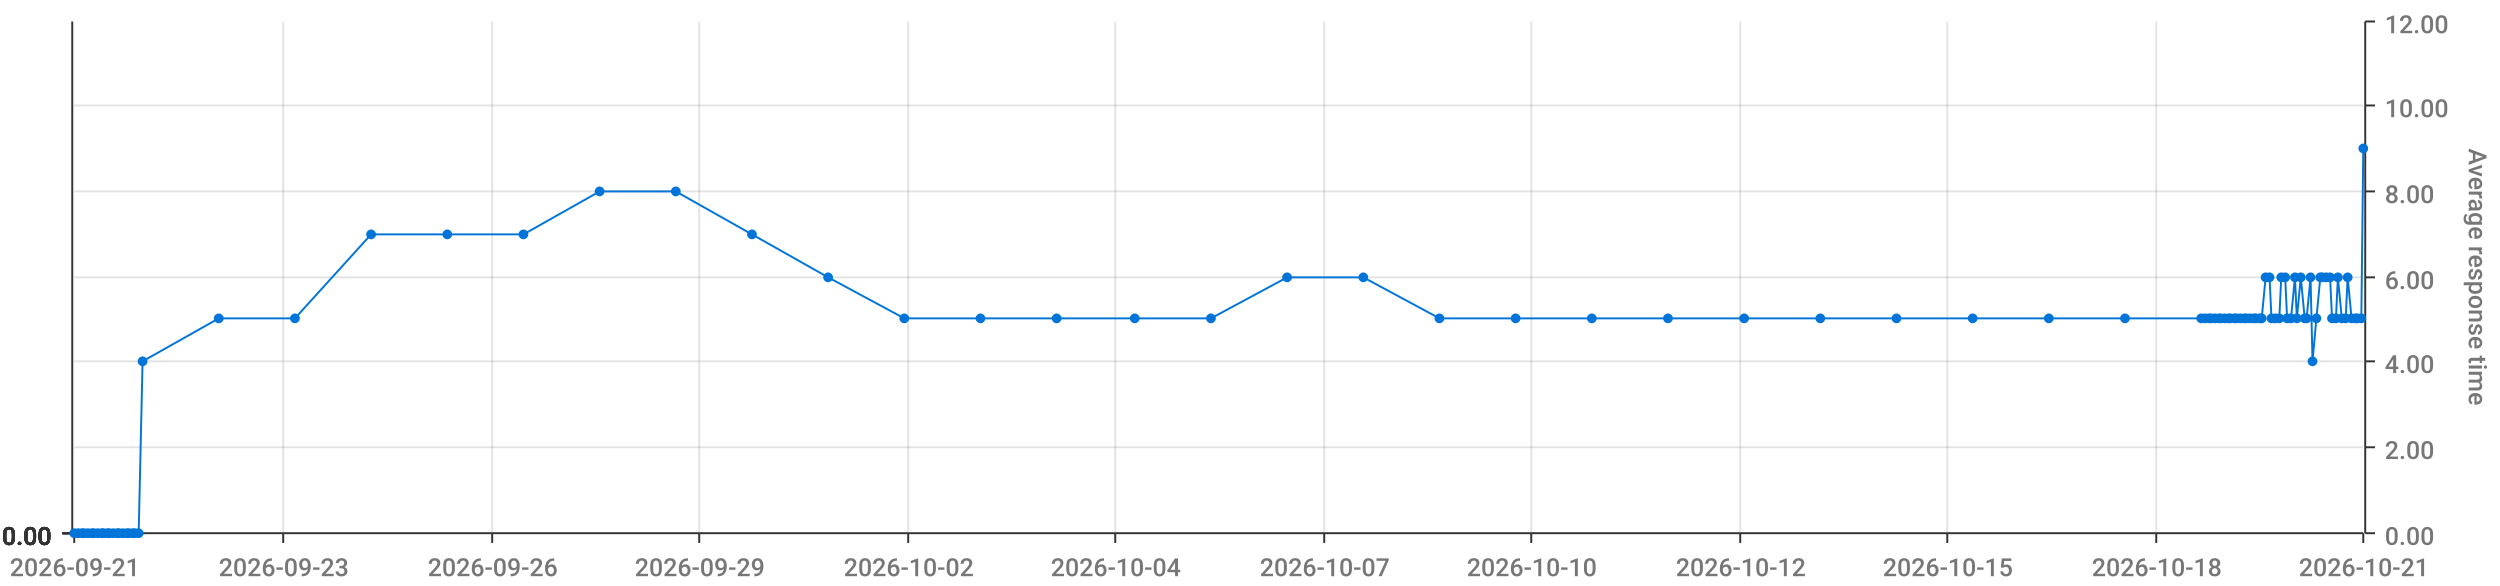
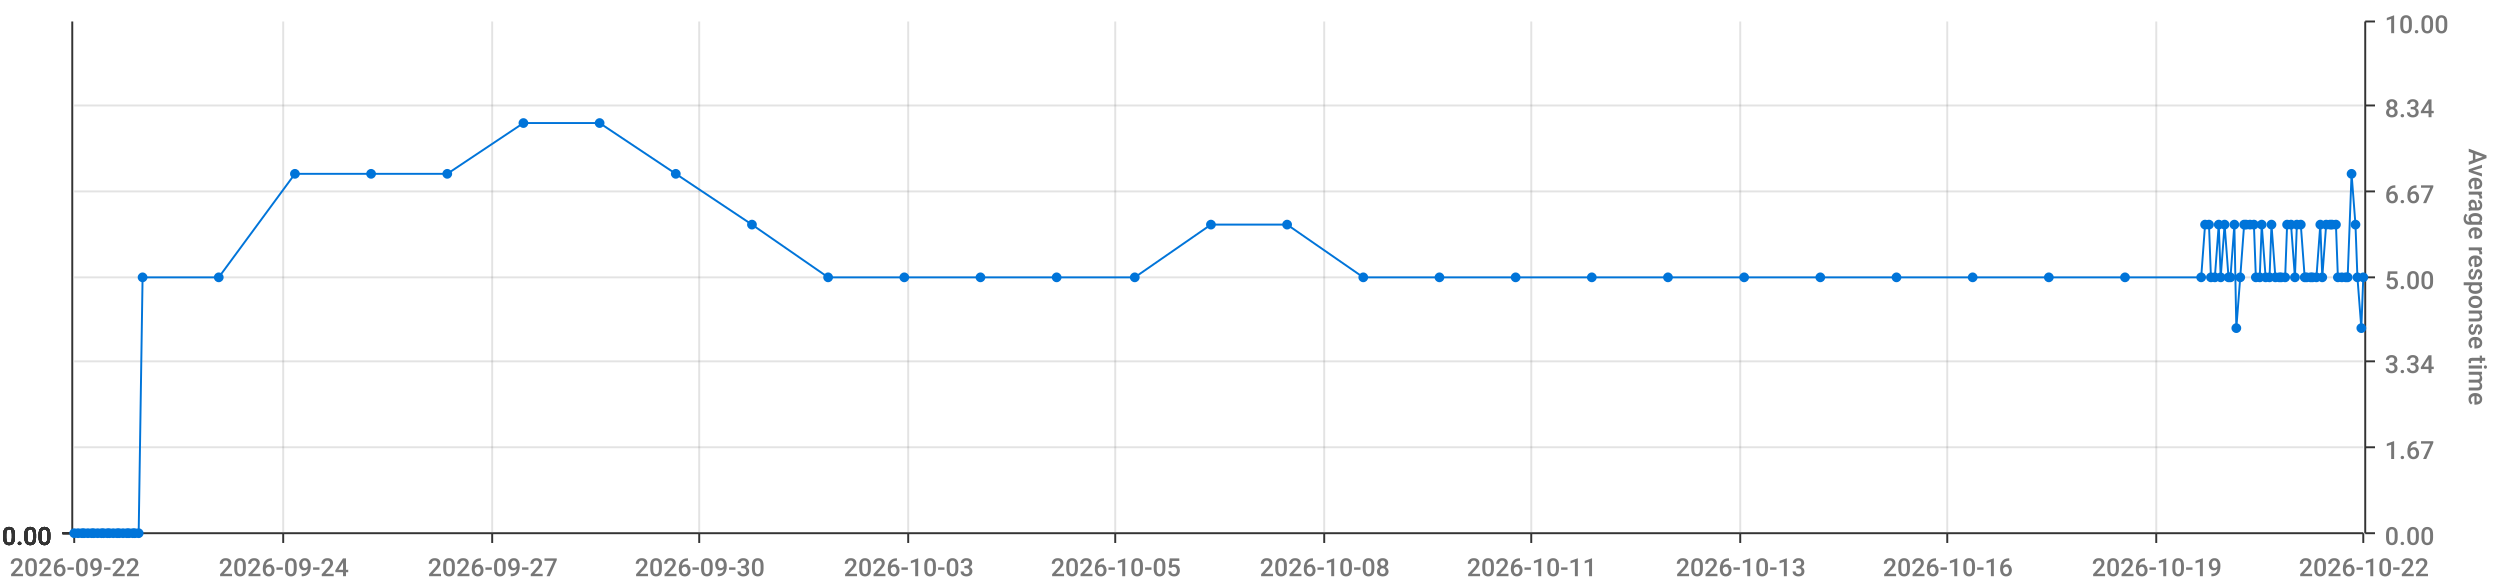
<svg xmlns="http://www.w3.org/2000/svg" viewBox="0 0 1280 300">
  <path d="M 0 0 L 1280 0 L 1280 300 L 0 300 L 0 0" style="stroke-width:0;stroke:rgba(255,255,255,1.0);fill:rgba(255,255,255,0.0)" />
  <path d="M 38 11 L 1210 11 L 1210 273 L 38 273 L 38 11" style="stroke-width:0;stroke:rgba(255,255,255,1.0);fill:rgba(255,255,255,0.0)" />
  <path d="M 38 273 L 1210 273" style="stroke-width:1;stroke:rgba(51,51,51,1.0);fill:rgba(255,255,255,0.0)" />
  <path d="M 38 273 L 38 278" style="stroke-width:1;stroke:rgba(51,51,51,1.0);fill:rgba(255,255,255,0.0)" />
-   <text x="5" y="295" style="stroke-width:0;stroke:none;fill:rgba(119,119,119,1.0);font-size:12.8px;font-family:'Roboto Medium',sans-serif">2026-09-21</text>
+   <text x="5" y="295" style="stroke-width:0;stroke:none;fill:rgba(119,119,119,1.0);font-size:12.8px;font-family:'Roboto Medium',sans-serif">2026-09-22</text>
  <path d="M 145 273 L 145 278" style="stroke-width:1;stroke:rgba(51,51,51,1.0);fill:rgba(255,255,255,0.0)" />
-   <text x="112" y="295" style="stroke-width:0;stroke:none;fill:rgba(119,119,119,1.0);font-size:12.8px;font-family:'Roboto Medium',sans-serif">2026-09-23</text>
+   <text x="112" y="295" style="stroke-width:0;stroke:none;fill:rgba(119,119,119,1.0);font-size:12.8px;font-family:'Roboto Medium',sans-serif">2026-09-24</text>
  <path d="M 252 273 L 252 278" style="stroke-width:1;stroke:rgba(51,51,51,1.0);fill:rgba(255,255,255,0.0)" />
-   <text x="219" y="295" style="stroke-width:0;stroke:none;fill:rgba(119,119,119,1.0);font-size:12.8px;font-family:'Roboto Medium',sans-serif">2026-09-26</text>
+   <text x="219" y="295" style="stroke-width:0;stroke:none;fill:rgba(119,119,119,1.0);font-size:12.8px;font-family:'Roboto Medium',sans-serif">2026-09-27</text>
  <path d="M 358 273 L 358 278" style="stroke-width:1;stroke:rgba(51,51,51,1.0);fill:rgba(255,255,255,0.0)" />
-   <text x="325" y="295" style="stroke-width:0;stroke:none;fill:rgba(119,119,119,1.0);font-size:12.8px;font-family:'Roboto Medium',sans-serif">2026-09-29</text>
+   <text x="325" y="295" style="stroke-width:0;stroke:none;fill:rgba(119,119,119,1.0);font-size:12.8px;font-family:'Roboto Medium',sans-serif">2026-09-30</text>
  <path d="M 465 273 L 465 278" style="stroke-width:1;stroke:rgba(51,51,51,1.0);fill:rgba(255,255,255,0.0)" />
-   <text x="432" y="295" style="stroke-width:0;stroke:none;fill:rgba(119,119,119,1.0);font-size:12.8px;font-family:'Roboto Medium',sans-serif">2026-10-02</text>
+   <text x="432" y="295" style="stroke-width:0;stroke:none;fill:rgba(119,119,119,1.0);font-size:12.8px;font-family:'Roboto Medium',sans-serif">2026-10-03</text>
  <path d="M 571 273 L 571 278" style="stroke-width:1;stroke:rgba(51,51,51,1.0);fill:rgba(255,255,255,0.0)" />
-   <text x="538" y="295" style="stroke-width:0;stroke:none;fill:rgba(119,119,119,1.0);font-size:12.8px;font-family:'Roboto Medium',sans-serif">2026-10-04</text>
+   <text x="538" y="295" style="stroke-width:0;stroke:none;fill:rgba(119,119,119,1.0);font-size:12.8px;font-family:'Roboto Medium',sans-serif">2026-10-05</text>
  <path d="M 678 273 L 678 278" style="stroke-width:1;stroke:rgba(51,51,51,1.0);fill:rgba(255,255,255,0.0)" />
-   <text x="645" y="295" style="stroke-width:0;stroke:none;fill:rgba(119,119,119,1.0);font-size:12.8px;font-family:'Roboto Medium',sans-serif">2026-10-07</text>
+   <text x="645" y="295" style="stroke-width:0;stroke:none;fill:rgba(119,119,119,1.0);font-size:12.8px;font-family:'Roboto Medium',sans-serif">2026-10-08</text>
  <path d="M 784 273 L 784 278" style="stroke-width:1;stroke:rgba(51,51,51,1.0);fill:rgba(255,255,255,0.0)" />
-   <text x="751" y="295" style="stroke-width:0;stroke:none;fill:rgba(119,119,119,1.0);font-size:12.8px;font-family:'Roboto Medium',sans-serif">2026-10-10</text>
+   <text x="751" y="295" style="stroke-width:0;stroke:none;fill:rgba(119,119,119,1.0);font-size:12.8px;font-family:'Roboto Medium',sans-serif">2026-10-11</text>
  <path d="M 891 273 L 891 278" style="stroke-width:1;stroke:rgba(51,51,51,1.0);fill:rgba(255,255,255,0.0)" />
-   <text x="858" y="295" style="stroke-width:0;stroke:none;fill:rgba(119,119,119,1.0);font-size:12.8px;font-family:'Roboto Medium',sans-serif">2026-10-12</text>
+   <text x="858" y="295" style="stroke-width:0;stroke:none;fill:rgba(119,119,119,1.0);font-size:12.8px;font-family:'Roboto Medium',sans-serif">2026-10-13</text>
  <path d="M 997 273 L 997 278" style="stroke-width:1;stroke:rgba(51,51,51,1.0);fill:rgba(255,255,255,0.0)" />
-   <text x="964" y="295" style="stroke-width:0;stroke:none;fill:rgba(119,119,119,1.0);font-size:12.8px;font-family:'Roboto Medium',sans-serif">2026-10-15</text>
+   <text x="964" y="295" style="stroke-width:0;stroke:none;fill:rgba(119,119,119,1.0);font-size:12.8px;font-family:'Roboto Medium',sans-serif">2026-10-16</text>
  <path d="M 1104 273 L 1104 278" style="stroke-width:1;stroke:rgba(51,51,51,1.0);fill:rgba(255,255,255,0.0)" />
-   <text x="1071" y="295" style="stroke-width:0;stroke:none;fill:rgba(119,119,119,1.0);font-size:12.8px;font-family:'Roboto Medium',sans-serif">2026-10-18</text>
+   <text x="1071" y="295" style="stroke-width:0;stroke:none;fill:rgba(119,119,119,1.0);font-size:12.8px;font-family:'Roboto Medium',sans-serif">2026-10-19</text>
  <path d="M 1210 273 L 1210 278" style="stroke-width:1;stroke:rgba(51,51,51,1.0);fill:rgba(255,255,255,0.0)" />
-   <text x="1177" y="295" style="stroke-width:0;stroke:none;fill:rgba(119,119,119,1.0);font-size:12.8px;font-family:'Roboto Medium',sans-serif">2026-10-21</text>
+   <text x="1177" y="295" style="stroke-width:0;stroke:none;fill:rgba(119,119,119,1.0);font-size:12.8px;font-family:'Roboto Medium',sans-serif">2026-10-22</text>
  <path d="M 145 273 L 145 11" style="stroke-width:1;stroke:rgba(119,119,119,0.2);fill:none" />
  <path d="M 252 273 L 252 11" style="stroke-width:1;stroke:rgba(119,119,119,0.2);fill:none" />
  <path d="M 358 273 L 358 11" style="stroke-width:1;stroke:rgba(119,119,119,0.2);fill:none" />
  <path d="M 465 273 L 465 11" style="stroke-width:1;stroke:rgba(119,119,119,0.2);fill:none" />
  <path d="M 571 273 L 571 11" style="stroke-width:1;stroke:rgba(119,119,119,0.2);fill:none" />
  <path d="M 678 273 L 678 11" style="stroke-width:1;stroke:rgba(119,119,119,0.2);fill:none" />
  <path d="M 784 273 L 784 11" style="stroke-width:1;stroke:rgba(119,119,119,0.2);fill:none" />
  <path d="M 891 273 L 891 11" style="stroke-width:1;stroke:rgba(119,119,119,0.2);fill:none" />
  <path d="M 997 273 L 997 11" style="stroke-width:1;stroke:rgba(119,119,119,0.2);fill:none" />
  <path d="M 1104 273 L 1104 11" style="stroke-width:1;stroke:rgba(119,119,119,0.2);fill:none" />
  <path d="M 1211 273 L 1211 11" style="stroke-width:1;stroke:rgba(51,51,51,1.0);fill:rgba(255,255,255,0.0)" />
  <path d="M 1211 273 L 1216 273" style="stroke-width:1;stroke:rgba(51,51,51,1.0);fill:rgba(255,255,255,0.0)" />
  <text x="1221" y="279" style="stroke-width:0;stroke:none;fill:rgba(119,119,119,1.0);font-size:12.8px;font-family:'Roboto Medium',sans-serif">0.00</text>
  <path d="M 1211 229 L 1216 229" style="stroke-width:1;stroke:rgba(51,51,51,1.0);fill:rgba(255,255,255,0.0)" />
-   <text x="1221" y="235" style="stroke-width:0;stroke:none;fill:rgba(119,119,119,1.0);font-size:12.8px;font-family:'Roboto Medium',sans-serif">2.00</text>
+   <text x="1221" y="235" style="stroke-width:0;stroke:none;fill:rgba(119,119,119,1.0);font-size:12.8px;font-family:'Roboto Medium',sans-serif">1.67</text>
  <path d="M 1211 185 L 1216 185" style="stroke-width:1;stroke:rgba(51,51,51,1.0);fill:rgba(255,255,255,0.0)" />
-   <text x="1221" y="191" style="stroke-width:0;stroke:none;fill:rgba(119,119,119,1.0);font-size:12.8px;font-family:'Roboto Medium',sans-serif">4.00</text>
+   <text x="1221" y="191" style="stroke-width:0;stroke:none;fill:rgba(119,119,119,1.0);font-size:12.8px;font-family:'Roboto Medium',sans-serif">3.34</text>
  <path d="M 1211 142 L 1216 142" style="stroke-width:1;stroke:rgba(51,51,51,1.0);fill:rgba(255,255,255,0.0)" />
-   <text x="1221" y="148" style="stroke-width:0;stroke:none;fill:rgba(119,119,119,1.0);font-size:12.8px;font-family:'Roboto Medium',sans-serif">6.00</text>
+   <text x="1221" y="148" style="stroke-width:0;stroke:none;fill:rgba(119,119,119,1.0);font-size:12.8px;font-family:'Roboto Medium',sans-serif">5.00</text>
  <path d="M 1211 98 L 1216 98" style="stroke-width:1;stroke:rgba(51,51,51,1.0);fill:rgba(255,255,255,0.0)" />
-   <text x="1221" y="104" style="stroke-width:0;stroke:none;fill:rgba(119,119,119,1.0);font-size:12.8px;font-family:'Roboto Medium',sans-serif">8.00</text>
+   <text x="1221" y="104" style="stroke-width:0;stroke:none;fill:rgba(119,119,119,1.0);font-size:12.8px;font-family:'Roboto Medium',sans-serif">6.67</text>
  <path d="M 1211 54 L 1216 54" style="stroke-width:1;stroke:rgba(51,51,51,1.0);fill:rgba(255,255,255,0.0)" />
-   <text x="1221" y="60" style="stroke-width:0;stroke:none;fill:rgba(119,119,119,1.0);font-size:12.8px;font-family:'Roboto Medium',sans-serif">10.00</text>
+   <text x="1221" y="60" style="stroke-width:0;stroke:none;fill:rgba(119,119,119,1.0);font-size:12.8px;font-family:'Roboto Medium',sans-serif">8.34</text>
  <path d="M 1211 11 L 1216 11" style="stroke-width:1;stroke:rgba(51,51,51,1.0);fill:rgba(255,255,255,0.0)" />
-   <text x="1221" y="17" style="stroke-width:0;stroke:none;fill:rgba(119,119,119,1.0);font-size:12.8px;font-family:'Roboto Medium',sans-serif">12.00</text>
+   <text x="1221" y="17" style="stroke-width:0;stroke:none;fill:rgba(119,119,119,1.0);font-size:12.8px;font-family:'Roboto Medium',sans-serif">10.00</text>
  <text x="1264" y="76" style="stroke-width:0;stroke:none;fill:rgba(119,119,119,1.0);font-size:12.8px;font-family:'Roboto Medium',sans-serif" transform="rotate(90.00,1264,76)">Average response time</text>
  <path d="M 38 273 L 1210 273" style="stroke-width:0;stroke:rgba(255,255,255,0.0);fill:none" />
  <path d="M 38 229 L 1210 229" style="stroke-width:1;stroke:rgba(119,119,119,0.2);fill:none" />
  <path d="M 38 185 L 1210 185" style="stroke-width:1;stroke:rgba(119,119,119,0.2);fill:none" />
  <path d="M 38 142 L 1210 142" style="stroke-width:1;stroke:rgba(119,119,119,0.2);fill:none" />
  <path d="M 38 98 L 1210 98" style="stroke-width:1;stroke:rgba(119,119,119,0.2);fill:none" />
  <path d="M 38 54 L 1210 54" style="stroke-width:1;stroke:rgba(119,119,119,0.2);fill:none" />
  <path d="M 37 273 L 37 11" style="stroke-width:1;stroke:rgba(51,51,51,1.0);fill:rgba(255,255,255,0.0)" />
  <path d="M 37 273 L 32 273" style="stroke-width:1;stroke:rgba(51,51,51,1.0);fill:rgba(255,255,255,0.0)" />
  <text x="1" y="279" style="stroke-width:0;stroke:none;fill:rgba(51,51,51,1.0);font-size:12.8px;font-family:'Roboto Medium',sans-serif">0.00</text>
  <path d="M 37 273 L 32 273" style="stroke-width:1;stroke:rgba(51,51,51,1.0);fill:rgba(255,255,255,0.0)" />
  <text x="1" y="279" style="stroke-width:0;stroke:none;fill:rgba(51,51,51,1.0);font-size:12.8px;font-family:'Roboto Medium',sans-serif">0.00</text>
  <path d="M 37 273 L 32 273" style="stroke-width:1;stroke:rgba(51,51,51,1.0);fill:rgba(255,255,255,0.0)" />
  <text x="1" y="279" style="stroke-width:0;stroke:none;fill:rgba(51,51,51,1.0);font-size:12.8px;font-family:'Roboto Medium',sans-serif">0.00</text>
  <path d="M 37 273 L 32 273" style="stroke-width:1;stroke:rgba(51,51,51,1.0);fill:rgba(255,255,255,0.0)" />
  <text x="1" y="279" style="stroke-width:0;stroke:none;fill:rgba(51,51,51,1.0);font-size:12.8px;font-family:'Roboto Medium',sans-serif">0.00</text>
  <path d="M 37 273 L 32 273" style="stroke-width:1;stroke:rgba(51,51,51,1.0);fill:rgba(255,255,255,0.0)" />
  <text x="1" y="279" style="stroke-width:0;stroke:none;fill:rgba(51,51,51,1.0);font-size:12.8px;font-family:'Roboto Medium',sans-serif">0.00</text>
  <path d="M 37 273 L 32 273" style="stroke-width:1;stroke:rgba(51,51,51,1.0);fill:rgba(255,255,255,0.0)" />
  <text x="1" y="279" style="stroke-width:0;stroke:none;fill:rgba(51,51,51,1.0);font-size:12.8px;font-family:'Roboto Medium',sans-serif">0.00</text>
  <path d="M 37 273 L 32 273" style="stroke-width:1;stroke:rgba(51,51,51,1.0);fill:rgba(255,255,255,0.0)" />
  <text x="1" y="279" style="stroke-width:0;stroke:none;fill:rgba(51,51,51,1.0);font-size:12.8px;font-family:'Roboto Medium',sans-serif">0.00</text>
  <path d="M 38 273 L 1210 273" style="stroke-width:0;stroke:rgba(255,255,255,0.0);fill:none" />
  <path d="M 38 273 L 1210 273" style="stroke-width:0;stroke:rgba(255,255,255,0.0);fill:none" />
  <path d="M 38 273 L 1210 273" style="stroke-width:0;stroke:rgba(255,255,255,0.0);fill:none" />
  <path d="M 38 273 L 1210 273" style="stroke-width:0;stroke:rgba(255,255,255,0.0);fill:none" />
  <path d="M 38 273 L 1210 273" style="stroke-width:0;stroke:rgba(255,255,255,0.0);fill:none" />
  <path d="M 38 273 L 1210 273" style="stroke-width:0;stroke:rgba(255,255,255,0.0);fill:none" />
-   <path d="M 38 273 L 40 273 L 42 273 L 43 273 L 45 273 L 47 273 L 48 273 L 50 273 L 52 273 L 53 273 L 55 273 L 56 273 L 58 273 L 60 273 L 61 273 L 63 273 L 65 273 L 66 273 L 68 273 L 69 273 L 71 273 L 73 185 L 112 163 L 151 163 L 190 120 L 229 120 L 268 120 L 307 98 L 346 98 L 385 120 L 424 142 L 463 163 L 502 163 L 541 163 L 581 163 L 620 163 L 659 142 L 698 142 L 737 163 L 776 163 L 815 163 L 854 163 L 893 163 L 932 163 L 971 163 L 1010 163 L 1049 163 L 1088 163 L 1127 163 L 1129 163 L 1131 163 L 1132 163 L 1134 163 L 1136 163 L 1137 163 L 1139 163 L 1141 163 L 1142 163 L 1144 163 L 1145 163 L 1147 163 L 1149 163 L 1150 163 L 1152 163 L 1154 163 L 1155 163 L 1157 163 L 1158 163 L 1160 142 L 1162 142 L 1163 163 L 1165 163 L 1167 163 L 1168 142 L 1170 142 L 1171 163 L 1173 163 L 1175 142 L 1176 163 L 1178 142 L 1180 163 L 1181 163 L 1183 142 L 1184 185 L 1186 163 L 1188 142 L 1189 142 L 1191 142 L 1193 142 L 1194 163 L 1196 163 L 1197 142 L 1199 163 L 1201 163 L 1202 142 L 1204 163 L 1206 163 L 1207 163 L 1209 163 L 1210 76" style="stroke-width:1;stroke:rgba(0,116,217,1.0);fill:rgba(255,255,255,0.0)" />
+   <path d="M 38 273 L 40 273 L 42 273 L 43 273 L 45 273 L 47 273 L 48 273 L 50 273 L 52 273 L 53 273 L 55 273 L 56 273 L 58 273 L 60 273 L 61 273 L 63 273 L 65 273 L 66 273 L 68 273 L 69 273 L 71 273 L 73 142 L 112 142 L 151 89 L 190 89 L 229 89 L 268 63 L 307 63 L 346 89 L 385 115 L 424 142 L 463 142 L 502 142 L 541 142 L 581 142 L 620 115 L 659 115 L 698 142 L 737 142 L 776 142 L 815 142 L 854 142 L 893 142 L 932 142 L 971 142 L 1010 142 L 1049 142 L 1088 142 L 1127 142 L 1129 115 L 1131 115 L 1132 142 L 1134 142 L 1136 115 L 1137 142 L 1139 115 L 1141 142 L 1142 142 L 1144 115 L 1145 168 L 1147 142 L 1149 115 L 1150 115 L 1152 115 L 1154 115 L 1155 142 L 1157 142 L 1158 115 L 1160 142 L 1162 142 L 1163 115 L 1165 142 L 1167 142 L 1168 142 L 1170 142 L 1171 115 L 1173 115 L 1175 142 L 1176 115 L 1178 115 L 1180 142 L 1181 142 L 1183 142 L 1184 142 L 1186 142 L 1188 115 L 1189 142 L 1191 115 L 1193 115 L 1194 115 L 1196 115 L 1197 142 L 1199 142 L 1201 142 L 1202 142 L 1204 89 L 1206 115 L 1207 142 L 1209 168 L 1210 142" style="stroke-width:1;stroke:rgba(0,116,217,1.0);fill:rgba(255,255,255,0.0)" />
  <circle cx="38" cy="273" r="2" style="stroke-width:1;stroke:rgba(0,116,217,1.0);fill:rgba(0,116,217,1.0)" />
  <path d="" style="stroke-width:1;stroke:rgba(0,116,217,1.0);fill:rgba(0,116,217,1.0)" />
  <circle cx="40" cy="273" r="2" style="stroke-width:1;stroke:rgba(0,116,217,1.0);fill:rgba(0,116,217,1.0)" />
  <path d="" style="stroke-width:1;stroke:rgba(0,116,217,1.0);fill:rgba(0,116,217,1.0)" />
  <circle cx="42" cy="273" r="2" style="stroke-width:1;stroke:rgba(0,116,217,1.0);fill:rgba(0,116,217,1.0)" />
  <path d="" style="stroke-width:1;stroke:rgba(0,116,217,1.0);fill:rgba(0,116,217,1.0)" />
  <circle cx="43" cy="273" r="2" style="stroke-width:1;stroke:rgba(0,116,217,1.0);fill:rgba(0,116,217,1.0)" />
  <path d="" style="stroke-width:1;stroke:rgba(0,116,217,1.0);fill:rgba(0,116,217,1.0)" />
  <circle cx="45" cy="273" r="2" style="stroke-width:1;stroke:rgba(0,116,217,1.0);fill:rgba(0,116,217,1.0)" />
  <path d="" style="stroke-width:1;stroke:rgba(0,116,217,1.0);fill:rgba(0,116,217,1.0)" />
  <circle cx="47" cy="273" r="2" style="stroke-width:1;stroke:rgba(0,116,217,1.0);fill:rgba(0,116,217,1.0)" />
  <path d="" style="stroke-width:1;stroke:rgba(0,116,217,1.0);fill:rgba(0,116,217,1.0)" />
  <circle cx="48" cy="273" r="2" style="stroke-width:1;stroke:rgba(0,116,217,1.0);fill:rgba(0,116,217,1.0)" />
  <path d="" style="stroke-width:1;stroke:rgba(0,116,217,1.0);fill:rgba(0,116,217,1.0)" />
  <circle cx="50" cy="273" r="2" style="stroke-width:1;stroke:rgba(0,116,217,1.0);fill:rgba(0,116,217,1.0)" />
  <path d="" style="stroke-width:1;stroke:rgba(0,116,217,1.0);fill:rgba(0,116,217,1.0)" />
  <circle cx="52" cy="273" r="2" style="stroke-width:1;stroke:rgba(0,116,217,1.0);fill:rgba(0,116,217,1.0)" />
  <path d="" style="stroke-width:1;stroke:rgba(0,116,217,1.0);fill:rgba(0,116,217,1.0)" />
  <circle cx="53" cy="273" r="2" style="stroke-width:1;stroke:rgba(0,116,217,1.0);fill:rgba(0,116,217,1.0)" />
  <path d="" style="stroke-width:1;stroke:rgba(0,116,217,1.0);fill:rgba(0,116,217,1.0)" />
  <circle cx="55" cy="273" r="2" style="stroke-width:1;stroke:rgba(0,116,217,1.0);fill:rgba(0,116,217,1.0)" />
  <path d="" style="stroke-width:1;stroke:rgba(0,116,217,1.0);fill:rgba(0,116,217,1.0)" />
  <circle cx="56" cy="273" r="2" style="stroke-width:1;stroke:rgba(0,116,217,1.0);fill:rgba(0,116,217,1.0)" />
  <path d="" style="stroke-width:1;stroke:rgba(0,116,217,1.0);fill:rgba(0,116,217,1.0)" />
  <circle cx="58" cy="273" r="2" style="stroke-width:1;stroke:rgba(0,116,217,1.0);fill:rgba(0,116,217,1.0)" />
  <path d="" style="stroke-width:1;stroke:rgba(0,116,217,1.0);fill:rgba(0,116,217,1.0)" />
  <circle cx="60" cy="273" r="2" style="stroke-width:1;stroke:rgba(0,116,217,1.0);fill:rgba(0,116,217,1.0)" />
  <path d="" style="stroke-width:1;stroke:rgba(0,116,217,1.0);fill:rgba(0,116,217,1.0)" />
  <circle cx="61" cy="273" r="2" style="stroke-width:1;stroke:rgba(0,116,217,1.0);fill:rgba(0,116,217,1.0)" />
  <path d="" style="stroke-width:1;stroke:rgba(0,116,217,1.0);fill:rgba(0,116,217,1.0)" />
  <circle cx="63" cy="273" r="2" style="stroke-width:1;stroke:rgba(0,116,217,1.0);fill:rgba(0,116,217,1.0)" />
  <path d="" style="stroke-width:1;stroke:rgba(0,116,217,1.0);fill:rgba(0,116,217,1.0)" />
  <circle cx="65" cy="273" r="2" style="stroke-width:1;stroke:rgba(0,116,217,1.0);fill:rgba(0,116,217,1.0)" />
  <path d="" style="stroke-width:1;stroke:rgba(0,116,217,1.0);fill:rgba(0,116,217,1.0)" />
  <circle cx="66" cy="273" r="2" style="stroke-width:1;stroke:rgba(0,116,217,1.0);fill:rgba(0,116,217,1.0)" />
  <path d="" style="stroke-width:1;stroke:rgba(0,116,217,1.0);fill:rgba(0,116,217,1.0)" />
  <circle cx="68" cy="273" r="2" style="stroke-width:1;stroke:rgba(0,116,217,1.0);fill:rgba(0,116,217,1.0)" />
  <path d="" style="stroke-width:1;stroke:rgba(0,116,217,1.0);fill:rgba(0,116,217,1.0)" />
  <circle cx="69" cy="273" r="2" style="stroke-width:1;stroke:rgba(0,116,217,1.0);fill:rgba(0,116,217,1.0)" />
  <path d="" style="stroke-width:1;stroke:rgba(0,116,217,1.0);fill:rgba(0,116,217,1.0)" />
  <circle cx="71" cy="273" r="2" style="stroke-width:1;stroke:rgba(0,116,217,1.0);fill:rgba(0,116,217,1.0)" />
  <path d="" style="stroke-width:1;stroke:rgba(0,116,217,1.0);fill:rgba(0,116,217,1.0)" />
-   <circle cx="73" cy="185" r="2" style="stroke-width:1;stroke:rgba(0,116,217,1.0);fill:rgba(0,116,217,1.0)" />
-   <path d="" style="stroke-width:1;stroke:rgba(0,116,217,1.0);fill:rgba(0,116,217,1.0)" />
-   <circle cx="112" cy="163" r="2" style="stroke-width:1;stroke:rgba(0,116,217,1.0);fill:rgba(0,116,217,1.0)" />
-   <path d="" style="stroke-width:1;stroke:rgba(0,116,217,1.0);fill:rgba(0,116,217,1.0)" />
-   <circle cx="151" cy="163" r="2" style="stroke-width:1;stroke:rgba(0,116,217,1.0);fill:rgba(0,116,217,1.0)" />
-   <path d="" style="stroke-width:1;stroke:rgba(0,116,217,1.0);fill:rgba(0,116,217,1.0)" />
-   <circle cx="190" cy="120" r="2" style="stroke-width:1;stroke:rgba(0,116,217,1.0);fill:rgba(0,116,217,1.0)" />
-   <path d="" style="stroke-width:1;stroke:rgba(0,116,217,1.0);fill:rgba(0,116,217,1.0)" />
-   <circle cx="229" cy="120" r="2" style="stroke-width:1;stroke:rgba(0,116,217,1.0);fill:rgba(0,116,217,1.0)" />
-   <path d="" style="stroke-width:1;stroke:rgba(0,116,217,1.0);fill:rgba(0,116,217,1.0)" />
-   <circle cx="268" cy="120" r="2" style="stroke-width:1;stroke:rgba(0,116,217,1.0);fill:rgba(0,116,217,1.0)" />
-   <path d="" style="stroke-width:1;stroke:rgba(0,116,217,1.0);fill:rgba(0,116,217,1.0)" />
-   <circle cx="307" cy="98" r="2" style="stroke-width:1;stroke:rgba(0,116,217,1.0);fill:rgba(0,116,217,1.0)" />
-   <path d="" style="stroke-width:1;stroke:rgba(0,116,217,1.0);fill:rgba(0,116,217,1.0)" />
-   <circle cx="346" cy="98" r="2" style="stroke-width:1;stroke:rgba(0,116,217,1.0);fill:rgba(0,116,217,1.0)" />
-   <path d="" style="stroke-width:1;stroke:rgba(0,116,217,1.0);fill:rgba(0,116,217,1.0)" />
-   <circle cx="385" cy="120" r="2" style="stroke-width:1;stroke:rgba(0,116,217,1.0);fill:rgba(0,116,217,1.0)" />
+   <circle cx="73" cy="142" r="2" style="stroke-width:1;stroke:rgba(0,116,217,1.0);fill:rgba(0,116,217,1.0)" />
+   <path d="" style="stroke-width:1;stroke:rgba(0,116,217,1.0);fill:rgba(0,116,217,1.0)" />
+   <circle cx="112" cy="142" r="2" style="stroke-width:1;stroke:rgba(0,116,217,1.0);fill:rgba(0,116,217,1.0)" />
+   <path d="" style="stroke-width:1;stroke:rgba(0,116,217,1.0);fill:rgba(0,116,217,1.0)" />
+   <circle cx="151" cy="89" r="2" style="stroke-width:1;stroke:rgba(0,116,217,1.0);fill:rgba(0,116,217,1.0)" />
+   <path d="" style="stroke-width:1;stroke:rgba(0,116,217,1.0);fill:rgba(0,116,217,1.0)" />
+   <circle cx="190" cy="89" r="2" style="stroke-width:1;stroke:rgba(0,116,217,1.0);fill:rgba(0,116,217,1.0)" />
+   <path d="" style="stroke-width:1;stroke:rgba(0,116,217,1.0);fill:rgba(0,116,217,1.0)" />
+   <circle cx="229" cy="89" r="2" style="stroke-width:1;stroke:rgba(0,116,217,1.0);fill:rgba(0,116,217,1.0)" />
+   <path d="" style="stroke-width:1;stroke:rgba(0,116,217,1.0);fill:rgba(0,116,217,1.0)" />
+   <circle cx="268" cy="63" r="2" style="stroke-width:1;stroke:rgba(0,116,217,1.0);fill:rgba(0,116,217,1.0)" />
+   <path d="" style="stroke-width:1;stroke:rgba(0,116,217,1.0);fill:rgba(0,116,217,1.0)" />
+   <circle cx="307" cy="63" r="2" style="stroke-width:1;stroke:rgba(0,116,217,1.0);fill:rgba(0,116,217,1.0)" />
+   <path d="" style="stroke-width:1;stroke:rgba(0,116,217,1.0);fill:rgba(0,116,217,1.0)" />
+   <circle cx="346" cy="89" r="2" style="stroke-width:1;stroke:rgba(0,116,217,1.0);fill:rgba(0,116,217,1.0)" />
+   <path d="" style="stroke-width:1;stroke:rgba(0,116,217,1.0);fill:rgba(0,116,217,1.0)" />
+   <circle cx="385" cy="115" r="2" style="stroke-width:1;stroke:rgba(0,116,217,1.0);fill:rgba(0,116,217,1.0)" />
  <path d="" style="stroke-width:1;stroke:rgba(0,116,217,1.0);fill:rgba(0,116,217,1.0)" />
  <circle cx="424" cy="142" r="2" style="stroke-width:1;stroke:rgba(0,116,217,1.0);fill:rgba(0,116,217,1.0)" />
  <path d="" style="stroke-width:1;stroke:rgba(0,116,217,1.0);fill:rgba(0,116,217,1.0)" />
-   <circle cx="463" cy="163" r="2" style="stroke-width:1;stroke:rgba(0,116,217,1.0);fill:rgba(0,116,217,1.0)" />
-   <path d="" style="stroke-width:1;stroke:rgba(0,116,217,1.0);fill:rgba(0,116,217,1.0)" />
-   <circle cx="502" cy="163" r="2" style="stroke-width:1;stroke:rgba(0,116,217,1.0);fill:rgba(0,116,217,1.0)" />
-   <path d="" style="stroke-width:1;stroke:rgba(0,116,217,1.0);fill:rgba(0,116,217,1.0)" />
-   <circle cx="541" cy="163" r="2" style="stroke-width:1;stroke:rgba(0,116,217,1.0);fill:rgba(0,116,217,1.0)" />
-   <path d="" style="stroke-width:1;stroke:rgba(0,116,217,1.0);fill:rgba(0,116,217,1.0)" />
-   <circle cx="581" cy="163" r="2" style="stroke-width:1;stroke:rgba(0,116,217,1.0);fill:rgba(0,116,217,1.0)" />
-   <path d="" style="stroke-width:1;stroke:rgba(0,116,217,1.0);fill:rgba(0,116,217,1.0)" />
-   <circle cx="620" cy="163" r="2" style="stroke-width:1;stroke:rgba(0,116,217,1.0);fill:rgba(0,116,217,1.0)" />
-   <path d="" style="stroke-width:1;stroke:rgba(0,116,217,1.0);fill:rgba(0,116,217,1.0)" />
-   <circle cx="659" cy="142" r="2" style="stroke-width:1;stroke:rgba(0,116,217,1.0);fill:rgba(0,116,217,1.0)" />
+   <circle cx="463" cy="142" r="2" style="stroke-width:1;stroke:rgba(0,116,217,1.0);fill:rgba(0,116,217,1.0)" />
+   <path d="" style="stroke-width:1;stroke:rgba(0,116,217,1.0);fill:rgba(0,116,217,1.0)" />
+   <circle cx="502" cy="142" r="2" style="stroke-width:1;stroke:rgba(0,116,217,1.0);fill:rgba(0,116,217,1.0)" />
+   <path d="" style="stroke-width:1;stroke:rgba(0,116,217,1.0);fill:rgba(0,116,217,1.0)" />
+   <circle cx="541" cy="142" r="2" style="stroke-width:1;stroke:rgba(0,116,217,1.0);fill:rgba(0,116,217,1.0)" />
+   <path d="" style="stroke-width:1;stroke:rgba(0,116,217,1.0);fill:rgba(0,116,217,1.0)" />
+   <circle cx="581" cy="142" r="2" style="stroke-width:1;stroke:rgba(0,116,217,1.0);fill:rgba(0,116,217,1.0)" />
+   <path d="" style="stroke-width:1;stroke:rgba(0,116,217,1.0);fill:rgba(0,116,217,1.0)" />
+   <circle cx="620" cy="115" r="2" style="stroke-width:1;stroke:rgba(0,116,217,1.0);fill:rgba(0,116,217,1.0)" />
+   <path d="" style="stroke-width:1;stroke:rgba(0,116,217,1.0);fill:rgba(0,116,217,1.0)" />
+   <circle cx="659" cy="115" r="2" style="stroke-width:1;stroke:rgba(0,116,217,1.0);fill:rgba(0,116,217,1.0)" />
  <path d="" style="stroke-width:1;stroke:rgba(0,116,217,1.0);fill:rgba(0,116,217,1.0)" />
  <circle cx="698" cy="142" r="2" style="stroke-width:1;stroke:rgba(0,116,217,1.0);fill:rgba(0,116,217,1.0)" />
  <path d="" style="stroke-width:1;stroke:rgba(0,116,217,1.0);fill:rgba(0,116,217,1.0)" />
-   <circle cx="737" cy="163" r="2" style="stroke-width:1;stroke:rgba(0,116,217,1.0);fill:rgba(0,116,217,1.0)" />
-   <path d="" style="stroke-width:1;stroke:rgba(0,116,217,1.0);fill:rgba(0,116,217,1.0)" />
-   <circle cx="776" cy="163" r="2" style="stroke-width:1;stroke:rgba(0,116,217,1.0);fill:rgba(0,116,217,1.0)" />
-   <path d="" style="stroke-width:1;stroke:rgba(0,116,217,1.0);fill:rgba(0,116,217,1.0)" />
-   <circle cx="815" cy="163" r="2" style="stroke-width:1;stroke:rgba(0,116,217,1.0);fill:rgba(0,116,217,1.0)" />
-   <path d="" style="stroke-width:1;stroke:rgba(0,116,217,1.0);fill:rgba(0,116,217,1.0)" />
-   <circle cx="854" cy="163" r="2" style="stroke-width:1;stroke:rgba(0,116,217,1.0);fill:rgba(0,116,217,1.0)" />
-   <path d="" style="stroke-width:1;stroke:rgba(0,116,217,1.0);fill:rgba(0,116,217,1.0)" />
-   <circle cx="893" cy="163" r="2" style="stroke-width:1;stroke:rgba(0,116,217,1.0);fill:rgba(0,116,217,1.0)" />
-   <path d="" style="stroke-width:1;stroke:rgba(0,116,217,1.0);fill:rgba(0,116,217,1.0)" />
-   <circle cx="932" cy="163" r="2" style="stroke-width:1;stroke:rgba(0,116,217,1.0);fill:rgba(0,116,217,1.0)" />
-   <path d="" style="stroke-width:1;stroke:rgba(0,116,217,1.0);fill:rgba(0,116,217,1.0)" />
-   <circle cx="971" cy="163" r="2" style="stroke-width:1;stroke:rgba(0,116,217,1.0);fill:rgba(0,116,217,1.0)" />
-   <path d="" style="stroke-width:1;stroke:rgba(0,116,217,1.0);fill:rgba(0,116,217,1.0)" />
-   <circle cx="1010" cy="163" r="2" style="stroke-width:1;stroke:rgba(0,116,217,1.0);fill:rgba(0,116,217,1.0)" />
-   <path d="" style="stroke-width:1;stroke:rgba(0,116,217,1.0);fill:rgba(0,116,217,1.0)" />
-   <circle cx="1049" cy="163" r="2" style="stroke-width:1;stroke:rgba(0,116,217,1.0);fill:rgba(0,116,217,1.0)" />
-   <path d="" style="stroke-width:1;stroke:rgba(0,116,217,1.0);fill:rgba(0,116,217,1.0)" />
-   <circle cx="1088" cy="163" r="2" style="stroke-width:1;stroke:rgba(0,116,217,1.0);fill:rgba(0,116,217,1.0)" />
-   <path d="" style="stroke-width:1;stroke:rgba(0,116,217,1.0);fill:rgba(0,116,217,1.0)" />
-   <circle cx="1127" cy="163" r="2" style="stroke-width:1;stroke:rgba(0,116,217,1.0);fill:rgba(0,116,217,1.0)" />
-   <path d="" style="stroke-width:1;stroke:rgba(0,116,217,1.0);fill:rgba(0,116,217,1.0)" />
-   <circle cx="1129" cy="163" r="2" style="stroke-width:1;stroke:rgba(0,116,217,1.0);fill:rgba(0,116,217,1.0)" />
-   <path d="" style="stroke-width:1;stroke:rgba(0,116,217,1.0);fill:rgba(0,116,217,1.0)" />
-   <circle cx="1131" cy="163" r="2" style="stroke-width:1;stroke:rgba(0,116,217,1.0);fill:rgba(0,116,217,1.0)" />
-   <path d="" style="stroke-width:1;stroke:rgba(0,116,217,1.0);fill:rgba(0,116,217,1.0)" />
-   <circle cx="1132" cy="163" r="2" style="stroke-width:1;stroke:rgba(0,116,217,1.0);fill:rgba(0,116,217,1.0)" />
-   <path d="" style="stroke-width:1;stroke:rgba(0,116,217,1.0);fill:rgba(0,116,217,1.0)" />
-   <circle cx="1134" cy="163" r="2" style="stroke-width:1;stroke:rgba(0,116,217,1.0);fill:rgba(0,116,217,1.0)" />
-   <path d="" style="stroke-width:1;stroke:rgba(0,116,217,1.0);fill:rgba(0,116,217,1.0)" />
-   <circle cx="1136" cy="163" r="2" style="stroke-width:1;stroke:rgba(0,116,217,1.0);fill:rgba(0,116,217,1.0)" />
-   <path d="" style="stroke-width:1;stroke:rgba(0,116,217,1.0);fill:rgba(0,116,217,1.0)" />
-   <circle cx="1137" cy="163" r="2" style="stroke-width:1;stroke:rgba(0,116,217,1.0);fill:rgba(0,116,217,1.0)" />
-   <path d="" style="stroke-width:1;stroke:rgba(0,116,217,1.0);fill:rgba(0,116,217,1.0)" />
-   <circle cx="1139" cy="163" r="2" style="stroke-width:1;stroke:rgba(0,116,217,1.0);fill:rgba(0,116,217,1.0)" />
-   <path d="" style="stroke-width:1;stroke:rgba(0,116,217,1.0);fill:rgba(0,116,217,1.0)" />
-   <circle cx="1141" cy="163" r="2" style="stroke-width:1;stroke:rgba(0,116,217,1.0);fill:rgba(0,116,217,1.0)" />
-   <path d="" style="stroke-width:1;stroke:rgba(0,116,217,1.0);fill:rgba(0,116,217,1.0)" />
-   <circle cx="1142" cy="163" r="2" style="stroke-width:1;stroke:rgba(0,116,217,1.0);fill:rgba(0,116,217,1.0)" />
-   <path d="" style="stroke-width:1;stroke:rgba(0,116,217,1.0);fill:rgba(0,116,217,1.0)" />
-   <circle cx="1144" cy="163" r="2" style="stroke-width:1;stroke:rgba(0,116,217,1.0);fill:rgba(0,116,217,1.0)" />
-   <path d="" style="stroke-width:1;stroke:rgba(0,116,217,1.0);fill:rgba(0,116,217,1.0)" />
-   <circle cx="1145" cy="163" r="2" style="stroke-width:1;stroke:rgba(0,116,217,1.0);fill:rgba(0,116,217,1.0)" />
-   <path d="" style="stroke-width:1;stroke:rgba(0,116,217,1.0);fill:rgba(0,116,217,1.0)" />
-   <circle cx="1147" cy="163" r="2" style="stroke-width:1;stroke:rgba(0,116,217,1.0);fill:rgba(0,116,217,1.0)" />
-   <path d="" style="stroke-width:1;stroke:rgba(0,116,217,1.0);fill:rgba(0,116,217,1.0)" />
-   <circle cx="1149" cy="163" r="2" style="stroke-width:1;stroke:rgba(0,116,217,1.0);fill:rgba(0,116,217,1.0)" />
-   <path d="" style="stroke-width:1;stroke:rgba(0,116,217,1.0);fill:rgba(0,116,217,1.0)" />
-   <circle cx="1150" cy="163" r="2" style="stroke-width:1;stroke:rgba(0,116,217,1.0);fill:rgba(0,116,217,1.0)" />
-   <path d="" style="stroke-width:1;stroke:rgba(0,116,217,1.0);fill:rgba(0,116,217,1.0)" />
-   <circle cx="1152" cy="163" r="2" style="stroke-width:1;stroke:rgba(0,116,217,1.0);fill:rgba(0,116,217,1.0)" />
-   <path d="" style="stroke-width:1;stroke:rgba(0,116,217,1.0);fill:rgba(0,116,217,1.0)" />
-   <circle cx="1154" cy="163" r="2" style="stroke-width:1;stroke:rgba(0,116,217,1.0);fill:rgba(0,116,217,1.0)" />
-   <path d="" style="stroke-width:1;stroke:rgba(0,116,217,1.0);fill:rgba(0,116,217,1.0)" />
-   <circle cx="1155" cy="163" r="2" style="stroke-width:1;stroke:rgba(0,116,217,1.0);fill:rgba(0,116,217,1.0)" />
-   <path d="" style="stroke-width:1;stroke:rgba(0,116,217,1.0);fill:rgba(0,116,217,1.0)" />
-   <circle cx="1157" cy="163" r="2" style="stroke-width:1;stroke:rgba(0,116,217,1.0);fill:rgba(0,116,217,1.0)" />
-   <path d="" style="stroke-width:1;stroke:rgba(0,116,217,1.0);fill:rgba(0,116,217,1.0)" />
-   <circle cx="1158" cy="163" r="2" style="stroke-width:1;stroke:rgba(0,116,217,1.0);fill:rgba(0,116,217,1.0)" />
+   <circle cx="737" cy="142" r="2" style="stroke-width:1;stroke:rgba(0,116,217,1.0);fill:rgba(0,116,217,1.0)" />
+   <path d="" style="stroke-width:1;stroke:rgba(0,116,217,1.0);fill:rgba(0,116,217,1.0)" />
+   <circle cx="776" cy="142" r="2" style="stroke-width:1;stroke:rgba(0,116,217,1.0);fill:rgba(0,116,217,1.0)" />
+   <path d="" style="stroke-width:1;stroke:rgba(0,116,217,1.0);fill:rgba(0,116,217,1.0)" />
+   <circle cx="815" cy="142" r="2" style="stroke-width:1;stroke:rgba(0,116,217,1.0);fill:rgba(0,116,217,1.0)" />
+   <path d="" style="stroke-width:1;stroke:rgba(0,116,217,1.0);fill:rgba(0,116,217,1.0)" />
+   <circle cx="854" cy="142" r="2" style="stroke-width:1;stroke:rgba(0,116,217,1.0);fill:rgba(0,116,217,1.0)" />
+   <path d="" style="stroke-width:1;stroke:rgba(0,116,217,1.0);fill:rgba(0,116,217,1.0)" />
+   <circle cx="893" cy="142" r="2" style="stroke-width:1;stroke:rgba(0,116,217,1.0);fill:rgba(0,116,217,1.0)" />
+   <path d="" style="stroke-width:1;stroke:rgba(0,116,217,1.0);fill:rgba(0,116,217,1.0)" />
+   <circle cx="932" cy="142" r="2" style="stroke-width:1;stroke:rgba(0,116,217,1.0);fill:rgba(0,116,217,1.0)" />
+   <path d="" style="stroke-width:1;stroke:rgba(0,116,217,1.0);fill:rgba(0,116,217,1.0)" />
+   <circle cx="971" cy="142" r="2" style="stroke-width:1;stroke:rgba(0,116,217,1.0);fill:rgba(0,116,217,1.0)" />
+   <path d="" style="stroke-width:1;stroke:rgba(0,116,217,1.0);fill:rgba(0,116,217,1.0)" />
+   <circle cx="1010" cy="142" r="2" style="stroke-width:1;stroke:rgba(0,116,217,1.0);fill:rgba(0,116,217,1.0)" />
+   <path d="" style="stroke-width:1;stroke:rgba(0,116,217,1.0);fill:rgba(0,116,217,1.0)" />
+   <circle cx="1049" cy="142" r="2" style="stroke-width:1;stroke:rgba(0,116,217,1.0);fill:rgba(0,116,217,1.0)" />
+   <path d="" style="stroke-width:1;stroke:rgba(0,116,217,1.0);fill:rgba(0,116,217,1.0)" />
+   <circle cx="1088" cy="142" r="2" style="stroke-width:1;stroke:rgba(0,116,217,1.0);fill:rgba(0,116,217,1.0)" />
+   <path d="" style="stroke-width:1;stroke:rgba(0,116,217,1.0);fill:rgba(0,116,217,1.0)" />
+   <circle cx="1127" cy="142" r="2" style="stroke-width:1;stroke:rgba(0,116,217,1.0);fill:rgba(0,116,217,1.0)" />
+   <path d="" style="stroke-width:1;stroke:rgba(0,116,217,1.0);fill:rgba(0,116,217,1.0)" />
+   <circle cx="1129" cy="115" r="2" style="stroke-width:1;stroke:rgba(0,116,217,1.0);fill:rgba(0,116,217,1.0)" />
+   <path d="" style="stroke-width:1;stroke:rgba(0,116,217,1.0);fill:rgba(0,116,217,1.0)" />
+   <circle cx="1131" cy="115" r="2" style="stroke-width:1;stroke:rgba(0,116,217,1.0);fill:rgba(0,116,217,1.0)" />
+   <path d="" style="stroke-width:1;stroke:rgba(0,116,217,1.0);fill:rgba(0,116,217,1.0)" />
+   <circle cx="1132" cy="142" r="2" style="stroke-width:1;stroke:rgba(0,116,217,1.0);fill:rgba(0,116,217,1.0)" />
+   <path d="" style="stroke-width:1;stroke:rgba(0,116,217,1.0);fill:rgba(0,116,217,1.0)" />
+   <circle cx="1134" cy="142" r="2" style="stroke-width:1;stroke:rgba(0,116,217,1.0);fill:rgba(0,116,217,1.0)" />
+   <path d="" style="stroke-width:1;stroke:rgba(0,116,217,1.0);fill:rgba(0,116,217,1.0)" />
+   <circle cx="1136" cy="115" r="2" style="stroke-width:1;stroke:rgba(0,116,217,1.0);fill:rgba(0,116,217,1.0)" />
+   <path d="" style="stroke-width:1;stroke:rgba(0,116,217,1.0);fill:rgba(0,116,217,1.0)" />
+   <circle cx="1137" cy="142" r="2" style="stroke-width:1;stroke:rgba(0,116,217,1.0);fill:rgba(0,116,217,1.0)" />
+   <path d="" style="stroke-width:1;stroke:rgba(0,116,217,1.0);fill:rgba(0,116,217,1.0)" />
+   <circle cx="1139" cy="115" r="2" style="stroke-width:1;stroke:rgba(0,116,217,1.0);fill:rgba(0,116,217,1.0)" />
+   <path d="" style="stroke-width:1;stroke:rgba(0,116,217,1.0);fill:rgba(0,116,217,1.0)" />
+   <circle cx="1141" cy="142" r="2" style="stroke-width:1;stroke:rgba(0,116,217,1.0);fill:rgba(0,116,217,1.0)" />
+   <path d="" style="stroke-width:1;stroke:rgba(0,116,217,1.0);fill:rgba(0,116,217,1.0)" />
+   <circle cx="1142" cy="142" r="2" style="stroke-width:1;stroke:rgba(0,116,217,1.0);fill:rgba(0,116,217,1.0)" />
+   <path d="" style="stroke-width:1;stroke:rgba(0,116,217,1.0);fill:rgba(0,116,217,1.0)" />
+   <circle cx="1144" cy="115" r="2" style="stroke-width:1;stroke:rgba(0,116,217,1.0);fill:rgba(0,116,217,1.0)" />
+   <path d="" style="stroke-width:1;stroke:rgba(0,116,217,1.0);fill:rgba(0,116,217,1.0)" />
+   <circle cx="1145" cy="168" r="2" style="stroke-width:1;stroke:rgba(0,116,217,1.0);fill:rgba(0,116,217,1.0)" />
+   <path d="" style="stroke-width:1;stroke:rgba(0,116,217,1.0);fill:rgba(0,116,217,1.0)" />
+   <circle cx="1147" cy="142" r="2" style="stroke-width:1;stroke:rgba(0,116,217,1.0);fill:rgba(0,116,217,1.0)" />
+   <path d="" style="stroke-width:1;stroke:rgba(0,116,217,1.0);fill:rgba(0,116,217,1.0)" />
+   <circle cx="1149" cy="115" r="2" style="stroke-width:1;stroke:rgba(0,116,217,1.0);fill:rgba(0,116,217,1.0)" />
+   <path d="" style="stroke-width:1;stroke:rgba(0,116,217,1.0);fill:rgba(0,116,217,1.0)" />
+   <circle cx="1150" cy="115" r="2" style="stroke-width:1;stroke:rgba(0,116,217,1.0);fill:rgba(0,116,217,1.0)" />
+   <path d="" style="stroke-width:1;stroke:rgba(0,116,217,1.0);fill:rgba(0,116,217,1.0)" />
+   <circle cx="1152" cy="115" r="2" style="stroke-width:1;stroke:rgba(0,116,217,1.0);fill:rgba(0,116,217,1.0)" />
+   <path d="" style="stroke-width:1;stroke:rgba(0,116,217,1.0);fill:rgba(0,116,217,1.0)" />
+   <circle cx="1154" cy="115" r="2" style="stroke-width:1;stroke:rgba(0,116,217,1.0);fill:rgba(0,116,217,1.0)" />
+   <path d="" style="stroke-width:1;stroke:rgba(0,116,217,1.0);fill:rgba(0,116,217,1.0)" />
+   <circle cx="1155" cy="142" r="2" style="stroke-width:1;stroke:rgba(0,116,217,1.0);fill:rgba(0,116,217,1.0)" />
+   <path d="" style="stroke-width:1;stroke:rgba(0,116,217,1.0);fill:rgba(0,116,217,1.0)" />
+   <circle cx="1157" cy="142" r="2" style="stroke-width:1;stroke:rgba(0,116,217,1.0);fill:rgba(0,116,217,1.0)" />
+   <path d="" style="stroke-width:1;stroke:rgba(0,116,217,1.0);fill:rgba(0,116,217,1.0)" />
+   <circle cx="1158" cy="115" r="2" style="stroke-width:1;stroke:rgba(0,116,217,1.0);fill:rgba(0,116,217,1.0)" />
  <path d="" style="stroke-width:1;stroke:rgba(0,116,217,1.0);fill:rgba(0,116,217,1.0)" />
  <circle cx="1160" cy="142" r="2" style="stroke-width:1;stroke:rgba(0,116,217,1.0);fill:rgba(0,116,217,1.0)" />
  <path d="" style="stroke-width:1;stroke:rgba(0,116,217,1.0);fill:rgba(0,116,217,1.0)" />
  <circle cx="1162" cy="142" r="2" style="stroke-width:1;stroke:rgba(0,116,217,1.0);fill:rgba(0,116,217,1.0)" />
  <path d="" style="stroke-width:1;stroke:rgba(0,116,217,1.0);fill:rgba(0,116,217,1.0)" />
-   <circle cx="1163" cy="163" r="2" style="stroke-width:1;stroke:rgba(0,116,217,1.0);fill:rgba(0,116,217,1.0)" />
-   <path d="" style="stroke-width:1;stroke:rgba(0,116,217,1.0);fill:rgba(0,116,217,1.0)" />
-   <circle cx="1165" cy="163" r="2" style="stroke-width:1;stroke:rgba(0,116,217,1.0);fill:rgba(0,116,217,1.0)" />
-   <path d="" style="stroke-width:1;stroke:rgba(0,116,217,1.0);fill:rgba(0,116,217,1.0)" />
-   <circle cx="1167" cy="163" r="2" style="stroke-width:1;stroke:rgba(0,116,217,1.0);fill:rgba(0,116,217,1.0)" />
+   <circle cx="1163" cy="115" r="2" style="stroke-width:1;stroke:rgba(0,116,217,1.0);fill:rgba(0,116,217,1.0)" />
+   <path d="" style="stroke-width:1;stroke:rgba(0,116,217,1.0);fill:rgba(0,116,217,1.0)" />
+   <circle cx="1165" cy="142" r="2" style="stroke-width:1;stroke:rgba(0,116,217,1.0);fill:rgba(0,116,217,1.0)" />
+   <path d="" style="stroke-width:1;stroke:rgba(0,116,217,1.0);fill:rgba(0,116,217,1.0)" />
+   <circle cx="1167" cy="142" r="2" style="stroke-width:1;stroke:rgba(0,116,217,1.0);fill:rgba(0,116,217,1.0)" />
  <path d="" style="stroke-width:1;stroke:rgba(0,116,217,1.0);fill:rgba(0,116,217,1.0)" />
  <circle cx="1168" cy="142" r="2" style="stroke-width:1;stroke:rgba(0,116,217,1.0);fill:rgba(0,116,217,1.0)" />
  <path d="" style="stroke-width:1;stroke:rgba(0,116,217,1.0);fill:rgba(0,116,217,1.0)" />
  <circle cx="1170" cy="142" r="2" style="stroke-width:1;stroke:rgba(0,116,217,1.0);fill:rgba(0,116,217,1.0)" />
  <path d="" style="stroke-width:1;stroke:rgba(0,116,217,1.0);fill:rgba(0,116,217,1.0)" />
-   <circle cx="1171" cy="163" r="2" style="stroke-width:1;stroke:rgba(0,116,217,1.0);fill:rgba(0,116,217,1.0)" />
-   <path d="" style="stroke-width:1;stroke:rgba(0,116,217,1.0);fill:rgba(0,116,217,1.0)" />
-   <circle cx="1173" cy="163" r="2" style="stroke-width:1;stroke:rgba(0,116,217,1.0);fill:rgba(0,116,217,1.0)" />
+   <circle cx="1171" cy="115" r="2" style="stroke-width:1;stroke:rgba(0,116,217,1.0);fill:rgba(0,116,217,1.0)" />
+   <path d="" style="stroke-width:1;stroke:rgba(0,116,217,1.0);fill:rgba(0,116,217,1.0)" />
+   <circle cx="1173" cy="115" r="2" style="stroke-width:1;stroke:rgba(0,116,217,1.0);fill:rgba(0,116,217,1.0)" />
  <path d="" style="stroke-width:1;stroke:rgba(0,116,217,1.0);fill:rgba(0,116,217,1.0)" />
  <circle cx="1175" cy="142" r="2" style="stroke-width:1;stroke:rgba(0,116,217,1.0);fill:rgba(0,116,217,1.0)" />
  <path d="" style="stroke-width:1;stroke:rgba(0,116,217,1.0);fill:rgba(0,116,217,1.0)" />
-   <circle cx="1176" cy="163" r="2" style="stroke-width:1;stroke:rgba(0,116,217,1.0);fill:rgba(0,116,217,1.0)" />
-   <path d="" style="stroke-width:1;stroke:rgba(0,116,217,1.0);fill:rgba(0,116,217,1.0)" />
-   <circle cx="1178" cy="142" r="2" style="stroke-width:1;stroke:rgba(0,116,217,1.0);fill:rgba(0,116,217,1.0)" />
-   <path d="" style="stroke-width:1;stroke:rgba(0,116,217,1.0);fill:rgba(0,116,217,1.0)" />
-   <circle cx="1180" cy="163" r="2" style="stroke-width:1;stroke:rgba(0,116,217,1.0);fill:rgba(0,116,217,1.0)" />
-   <path d="" style="stroke-width:1;stroke:rgba(0,116,217,1.0);fill:rgba(0,116,217,1.0)" />
-   <circle cx="1181" cy="163" r="2" style="stroke-width:1;stroke:rgba(0,116,217,1.0);fill:rgba(0,116,217,1.0)" />
+   <circle cx="1176" cy="115" r="2" style="stroke-width:1;stroke:rgba(0,116,217,1.0);fill:rgba(0,116,217,1.0)" />
+   <path d="" style="stroke-width:1;stroke:rgba(0,116,217,1.0);fill:rgba(0,116,217,1.0)" />
+   <circle cx="1178" cy="115" r="2" style="stroke-width:1;stroke:rgba(0,116,217,1.0);fill:rgba(0,116,217,1.0)" />
+   <path d="" style="stroke-width:1;stroke:rgba(0,116,217,1.0);fill:rgba(0,116,217,1.0)" />
+   <circle cx="1180" cy="142" r="2" style="stroke-width:1;stroke:rgba(0,116,217,1.0);fill:rgba(0,116,217,1.0)" />
+   <path d="" style="stroke-width:1;stroke:rgba(0,116,217,1.0);fill:rgba(0,116,217,1.0)" />
+   <circle cx="1181" cy="142" r="2" style="stroke-width:1;stroke:rgba(0,116,217,1.0);fill:rgba(0,116,217,1.0)" />
  <path d="" style="stroke-width:1;stroke:rgba(0,116,217,1.0);fill:rgba(0,116,217,1.0)" />
  <circle cx="1183" cy="142" r="2" style="stroke-width:1;stroke:rgba(0,116,217,1.0);fill:rgba(0,116,217,1.0)" />
  <path d="" style="stroke-width:1;stroke:rgba(0,116,217,1.0);fill:rgba(0,116,217,1.0)" />
-   <circle cx="1184" cy="185" r="2" style="stroke-width:1;stroke:rgba(0,116,217,1.0);fill:rgba(0,116,217,1.0)" />
-   <path d="" style="stroke-width:1;stroke:rgba(0,116,217,1.0);fill:rgba(0,116,217,1.0)" />
-   <circle cx="1186" cy="163" r="2" style="stroke-width:1;stroke:rgba(0,116,217,1.0);fill:rgba(0,116,217,1.0)" />
-   <path d="" style="stroke-width:1;stroke:rgba(0,116,217,1.0);fill:rgba(0,116,217,1.0)" />
-   <circle cx="1188" cy="142" r="2" style="stroke-width:1;stroke:rgba(0,116,217,1.0);fill:rgba(0,116,217,1.0)" />
+   <circle cx="1184" cy="142" r="2" style="stroke-width:1;stroke:rgba(0,116,217,1.0);fill:rgba(0,116,217,1.0)" />
+   <path d="" style="stroke-width:1;stroke:rgba(0,116,217,1.0);fill:rgba(0,116,217,1.0)" />
+   <circle cx="1186" cy="142" r="2" style="stroke-width:1;stroke:rgba(0,116,217,1.0);fill:rgba(0,116,217,1.0)" />
+   <path d="" style="stroke-width:1;stroke:rgba(0,116,217,1.0);fill:rgba(0,116,217,1.0)" />
+   <circle cx="1188" cy="115" r="2" style="stroke-width:1;stroke:rgba(0,116,217,1.0);fill:rgba(0,116,217,1.0)" />
  <path d="" style="stroke-width:1;stroke:rgba(0,116,217,1.0);fill:rgba(0,116,217,1.0)" />
  <circle cx="1189" cy="142" r="2" style="stroke-width:1;stroke:rgba(0,116,217,1.0);fill:rgba(0,116,217,1.0)" />
  <path d="" style="stroke-width:1;stroke:rgba(0,116,217,1.0);fill:rgba(0,116,217,1.0)" />
-   <circle cx="1191" cy="142" r="2" style="stroke-width:1;stroke:rgba(0,116,217,1.0);fill:rgba(0,116,217,1.0)" />
-   <path d="" style="stroke-width:1;stroke:rgba(0,116,217,1.0);fill:rgba(0,116,217,1.0)" />
-   <circle cx="1193" cy="142" r="2" style="stroke-width:1;stroke:rgba(0,116,217,1.0);fill:rgba(0,116,217,1.0)" />
-   <path d="" style="stroke-width:1;stroke:rgba(0,116,217,1.0);fill:rgba(0,116,217,1.0)" />
-   <circle cx="1194" cy="163" r="2" style="stroke-width:1;stroke:rgba(0,116,217,1.0);fill:rgba(0,116,217,1.0)" />
-   <path d="" style="stroke-width:1;stroke:rgba(0,116,217,1.0);fill:rgba(0,116,217,1.0)" />
-   <circle cx="1196" cy="163" r="2" style="stroke-width:1;stroke:rgba(0,116,217,1.0);fill:rgba(0,116,217,1.0)" />
+   <circle cx="1191" cy="115" r="2" style="stroke-width:1;stroke:rgba(0,116,217,1.0);fill:rgba(0,116,217,1.0)" />
+   <path d="" style="stroke-width:1;stroke:rgba(0,116,217,1.0);fill:rgba(0,116,217,1.0)" />
+   <circle cx="1193" cy="115" r="2" style="stroke-width:1;stroke:rgba(0,116,217,1.0);fill:rgba(0,116,217,1.0)" />
+   <path d="" style="stroke-width:1;stroke:rgba(0,116,217,1.0);fill:rgba(0,116,217,1.0)" />
+   <circle cx="1194" cy="115" r="2" style="stroke-width:1;stroke:rgba(0,116,217,1.0);fill:rgba(0,116,217,1.0)" />
+   <path d="" style="stroke-width:1;stroke:rgba(0,116,217,1.0);fill:rgba(0,116,217,1.0)" />
+   <circle cx="1196" cy="115" r="2" style="stroke-width:1;stroke:rgba(0,116,217,1.0);fill:rgba(0,116,217,1.0)" />
  <path d="" style="stroke-width:1;stroke:rgba(0,116,217,1.0);fill:rgba(0,116,217,1.0)" />
  <circle cx="1197" cy="142" r="2" style="stroke-width:1;stroke:rgba(0,116,217,1.0);fill:rgba(0,116,217,1.0)" />
  <path d="" style="stroke-width:1;stroke:rgba(0,116,217,1.0);fill:rgba(0,116,217,1.0)" />
-   <circle cx="1199" cy="163" r="2" style="stroke-width:1;stroke:rgba(0,116,217,1.0);fill:rgba(0,116,217,1.0)" />
-   <path d="" style="stroke-width:1;stroke:rgba(0,116,217,1.0);fill:rgba(0,116,217,1.0)" />
-   <circle cx="1201" cy="163" r="2" style="stroke-width:1;stroke:rgba(0,116,217,1.0);fill:rgba(0,116,217,1.0)" />
+   <circle cx="1199" cy="142" r="2" style="stroke-width:1;stroke:rgba(0,116,217,1.0);fill:rgba(0,116,217,1.0)" />
+   <path d="" style="stroke-width:1;stroke:rgba(0,116,217,1.0);fill:rgba(0,116,217,1.0)" />
+   <circle cx="1201" cy="142" r="2" style="stroke-width:1;stroke:rgba(0,116,217,1.0);fill:rgba(0,116,217,1.0)" />
  <path d="" style="stroke-width:1;stroke:rgba(0,116,217,1.0);fill:rgba(0,116,217,1.0)" />
  <circle cx="1202" cy="142" r="2" style="stroke-width:1;stroke:rgba(0,116,217,1.0);fill:rgba(0,116,217,1.0)" />
  <path d="" style="stroke-width:1;stroke:rgba(0,116,217,1.0);fill:rgba(0,116,217,1.0)" />
-   <circle cx="1204" cy="163" r="2" style="stroke-width:1;stroke:rgba(0,116,217,1.0);fill:rgba(0,116,217,1.0)" />
-   <path d="" style="stroke-width:1;stroke:rgba(0,116,217,1.0);fill:rgba(0,116,217,1.0)" />
-   <circle cx="1206" cy="163" r="2" style="stroke-width:1;stroke:rgba(0,116,217,1.0);fill:rgba(0,116,217,1.0)" />
-   <path d="" style="stroke-width:1;stroke:rgba(0,116,217,1.0);fill:rgba(0,116,217,1.0)" />
-   <circle cx="1207" cy="163" r="2" style="stroke-width:1;stroke:rgba(0,116,217,1.0);fill:rgba(0,116,217,1.0)" />
-   <path d="" style="stroke-width:1;stroke:rgba(0,116,217,1.0);fill:rgba(0,116,217,1.0)" />
-   <circle cx="1209" cy="163" r="2" style="stroke-width:1;stroke:rgba(0,116,217,1.0);fill:rgba(0,116,217,1.0)" />
-   <path d="" style="stroke-width:1;stroke:rgba(0,116,217,1.0);fill:rgba(0,116,217,1.0)" />
-   <circle cx="1210" cy="76" r="2" style="stroke-width:1;stroke:rgba(0,116,217,1.0);fill:rgba(0,116,217,1.0)" />
+   <circle cx="1204" cy="89" r="2" style="stroke-width:1;stroke:rgba(0,116,217,1.0);fill:rgba(0,116,217,1.0)" />
+   <path d="" style="stroke-width:1;stroke:rgba(0,116,217,1.0);fill:rgba(0,116,217,1.0)" />
+   <circle cx="1206" cy="115" r="2" style="stroke-width:1;stroke:rgba(0,116,217,1.0);fill:rgba(0,116,217,1.0)" />
+   <path d="" style="stroke-width:1;stroke:rgba(0,116,217,1.0);fill:rgba(0,116,217,1.0)" />
+   <circle cx="1207" cy="142" r="2" style="stroke-width:1;stroke:rgba(0,116,217,1.0);fill:rgba(0,116,217,1.0)" />
+   <path d="" style="stroke-width:1;stroke:rgba(0,116,217,1.0);fill:rgba(0,116,217,1.0)" />
+   <circle cx="1209" cy="168" r="2" style="stroke-width:1;stroke:rgba(0,116,217,1.0);fill:rgba(0,116,217,1.0)" />
+   <path d="" style="stroke-width:1;stroke:rgba(0,116,217,1.0);fill:rgba(0,116,217,1.0)" />
+   <circle cx="1210" cy="142" r="2" style="stroke-width:1;stroke:rgba(0,116,217,1.0);fill:rgba(0,116,217,1.0)" />
  <path d="" style="stroke-width:1;stroke:rgba(0,116,217,1.0);fill:rgba(0,116,217,1.0)" />
</svg>
